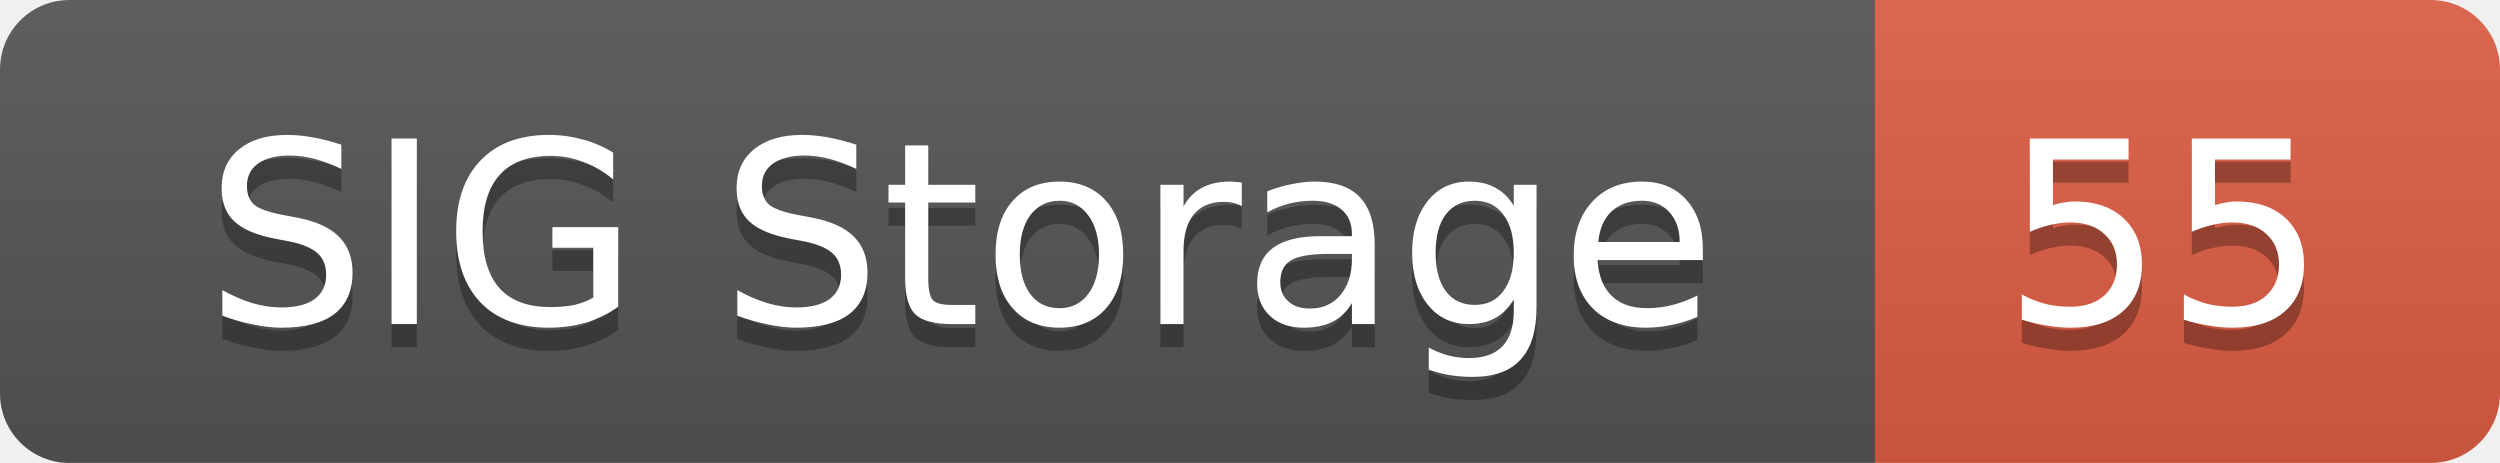
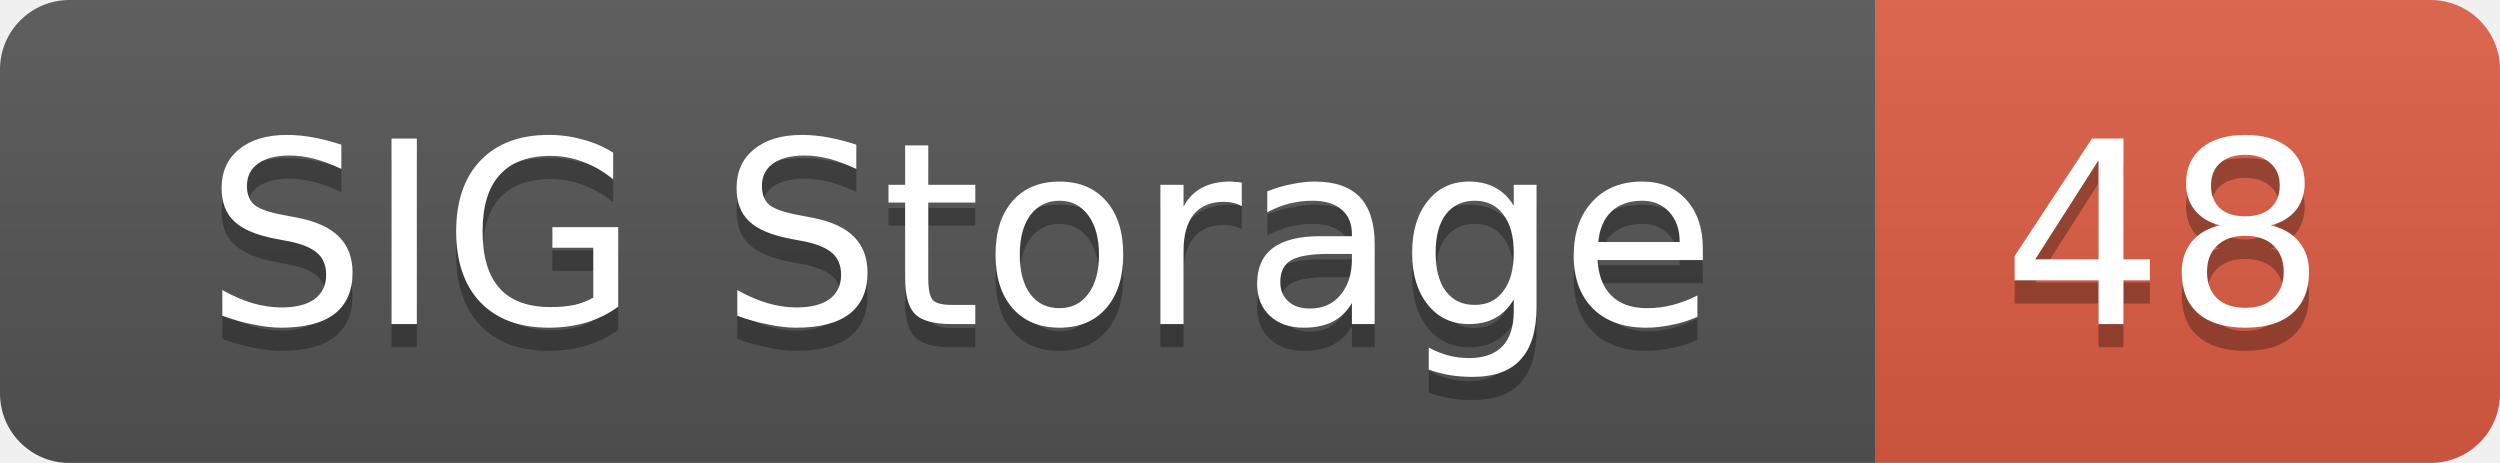
<svg xmlns="http://www.w3.org/2000/svg" width="108" height="20">
  <linearGradient id="smooth" x2="0" y2="100%">
    <stop offset="0" stop-color="#bbb" stop-opacity=".1" />
    <stop offset="1" stop-opacity=".1" />
  </linearGradient>
  <mask id="round">
    <rect width="108" height="20" rx="3" fill="#fff" />
  </mask>
  <g mask="url(#round)">
    <rect width="81" height="20" fill="#555" />
    <rect x="81" width="27" height="20" fill="#e05d44" />
    <rect width="108" height="20" fill="url(#smooth)" />
  </g>
  <g fill="#fff" text-anchor="middle" font-family="DejaVu Sans,Verdana,Geneva,sans-serif" font-size="11">
    <text x="41.5" y="15" fill="#010101" fill-opacity=".3">SIG Storage</text>
    <text x="41.5" y="14">SIG Storage</text>
-     <text x="93.5" y="15" fill="#010101" fill-opacity=".3">55</text>
-     <text x="93.5" y="14">55</text>
+     <text x="93.5" y="15" fill="#010101" fill-opacity=".3">48</text>
+     <text x="93.5" y="14">48</text>
  </g>
</svg>
